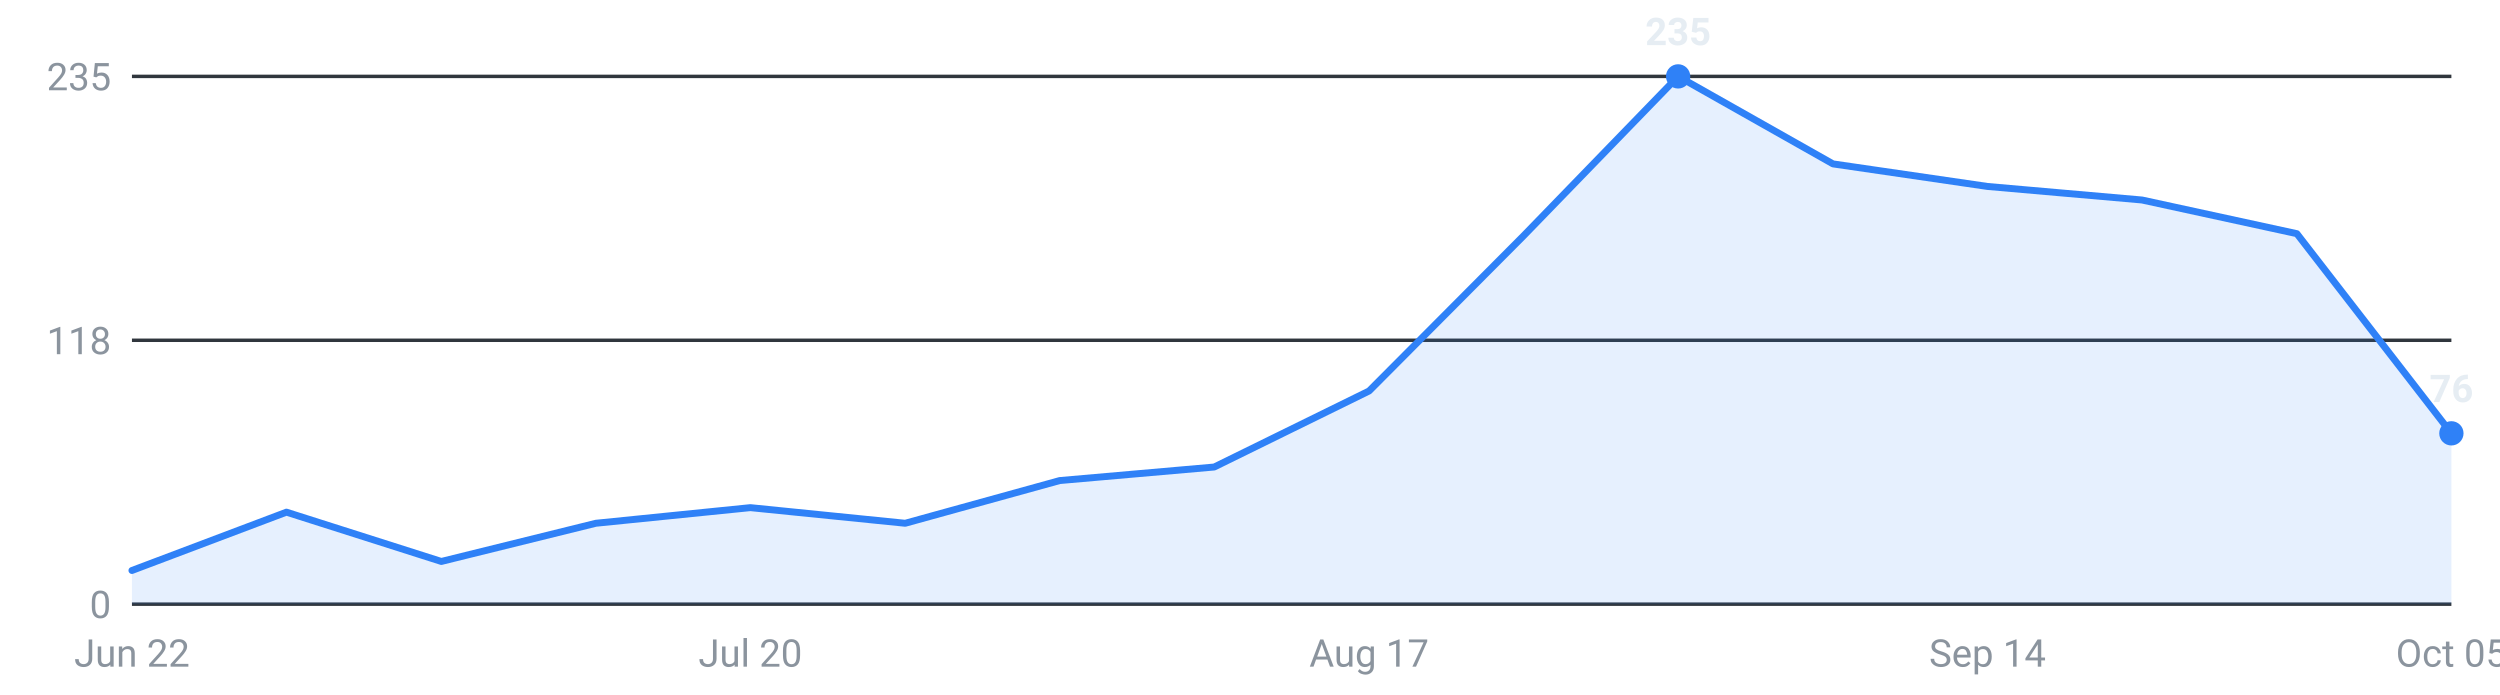
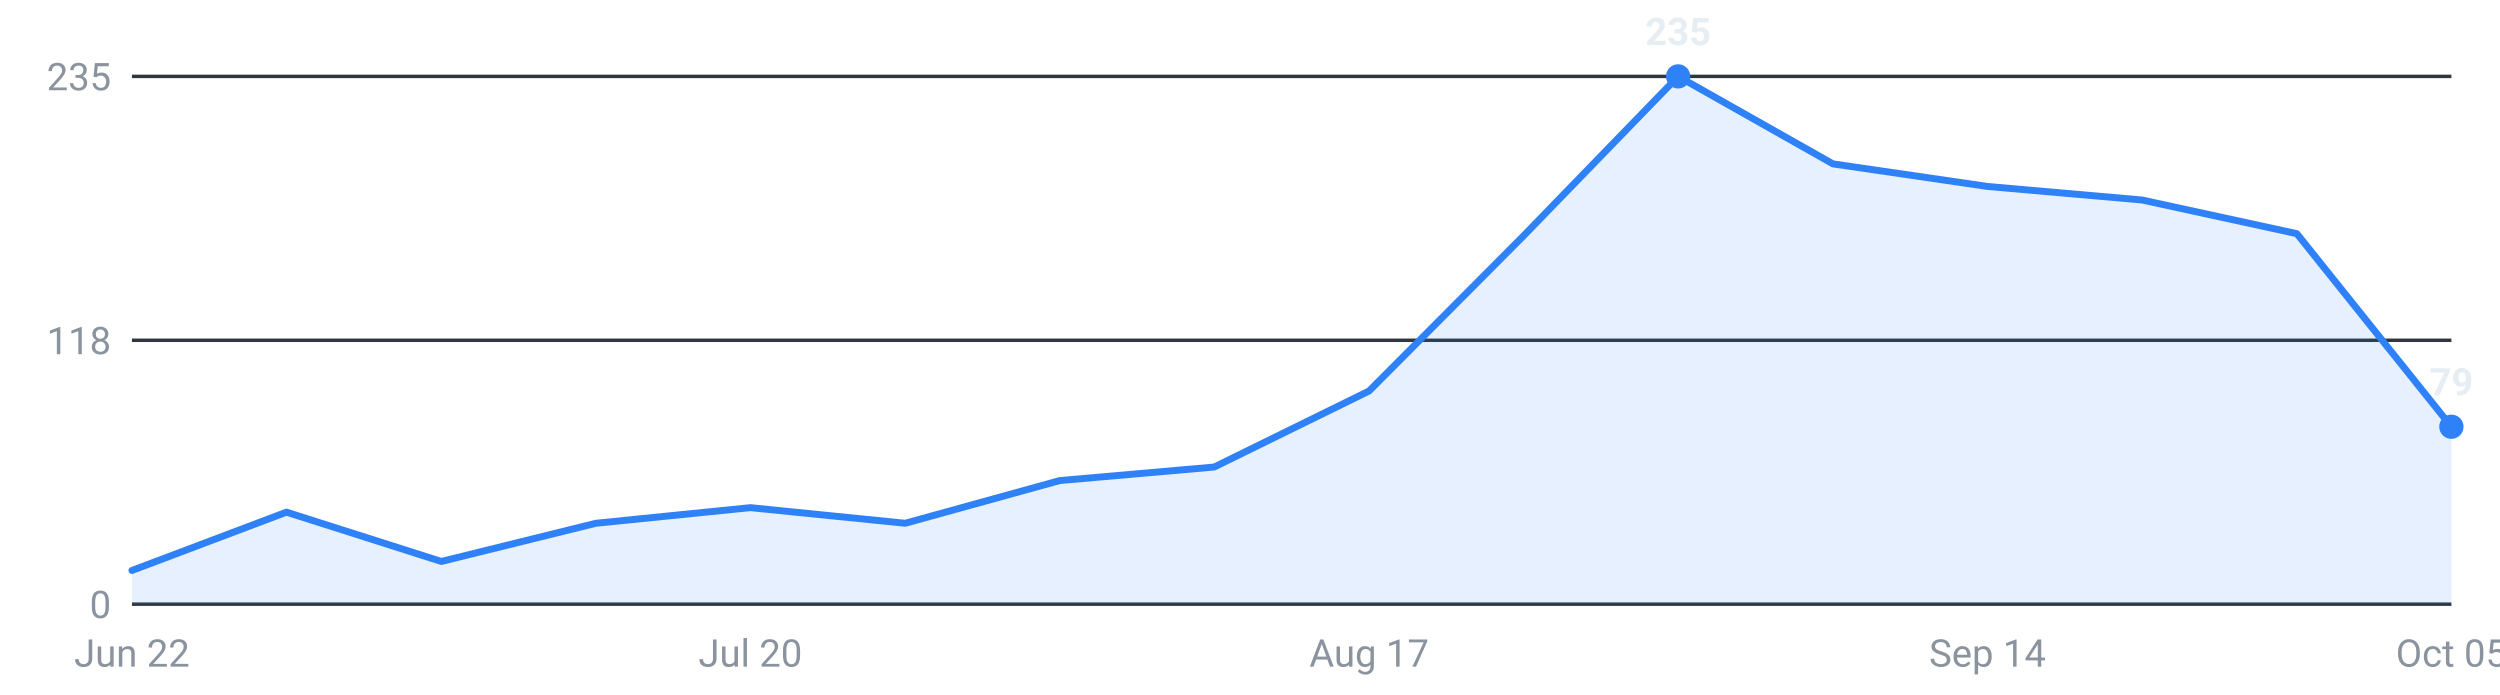
<svg xmlns="http://www.w3.org/2000/svg" viewBox="0 0 720 200" width="720" height="200" role="img" aria-label="Internships posted per week, last 16 weeks">
  <g font-family="-apple-system,Segoe UI,Roboto,sans-serif" font-size="11">
    <line x1="38" y1="174.0" x2="706" y2="174.0" stroke="#30363d" stroke-width="1" />
    <text x="32" y="178.0" text-anchor="end" fill="#8b949e">0</text>
    <line x1="38" y1="98.0" x2="706" y2="98.0" stroke="#30363d" stroke-width="1" />
    <text x="32" y="102.0" text-anchor="end" fill="#8b949e">118</text>
    <line x1="38" y1="22.0" x2="706" y2="22.0" stroke="#30363d" stroke-width="1" />
    <text x="32" y="26.0" text-anchor="end" fill="#8b949e">235</text>
-     <path d="M38.0,174 L38.0,164.3 L82.5,147.5 L127.1,161.7 L171.6,150.7 L216.1,146.2 L260.7,150.7 L305.2,138.4 L349.7,134.5 L394.3,112.6 L438.8,67.9 L483.3,22.0 L527.9,47.2 L572.4,53.7 L616.9,57.6 L661.5,67.3 L706.0,124.8 L706.0,174 Z" fill="#2f81f7" fill-opacity="0.12" />
-     <polyline points="38.0,164.3 82.5,147.5 127.1,161.7 171.6,150.7 216.1,146.2 260.7,150.7 305.2,138.4 349.7,134.5 394.3,112.6 438.8,67.9 483.3,22.0 527.9,47.2 572.4,53.7 616.9,57.6 661.5,67.3 706.0,124.8" fill="none" stroke="#2f81f7" stroke-width="2" stroke-linejoin="round" stroke-linecap="round" />
+     <path d="M38.0,174 L38.0,164.3 L82.5,147.5 L127.1,161.7 L171.6,150.7 L216.1,146.2 L260.7,150.7 L305.2,138.4 L349.7,134.5 L394.3,112.6 L438.8,67.9 L483.3,22.0 L527.9,47.2 L572.4,53.7 L616.9,57.6 L661.5,67.3 L706.0,122.9 L706.0,174 Z" fill="#2f81f7" fill-opacity="0.12" />
+     <polyline points="38.0,164.3 82.5,147.5 127.1,161.7 171.6,150.7 216.1,146.2 260.7,150.7 305.2,138.4 349.7,134.5 394.3,112.6 438.8,67.9 483.3,22.0 527.9,47.2 572.4,53.7 616.9,57.6 661.5,67.3 706.0,122.9" fill="none" stroke="#2f81f7" stroke-width="2" stroke-linejoin="round" stroke-linecap="round" />
    <circle cx="483.3" cy="22.0" r="3.5" fill="#2f81f7" />
    <text x="483.3" y="13.0" text-anchor="middle" fill="#e6edf3" font-weight="600">235</text>
-     <circle cx="706.0" cy="124.8" r="3.5" fill="#2f81f7" />
-     <text x="706.0" y="115.8" text-anchor="middle" fill="#e6edf3" font-weight="600">76</text>
+     <circle cx="706.0" cy="122.9" r="3.5" fill="#2f81f7" />
+     <text x="706.0" y="113.9" text-anchor="middle" fill="#e6edf3" font-weight="600">79</text>
    <text x="38.0" y="192" text-anchor="middle" fill="#8b949e">Jun 22</text>
    <text x="216.1" y="192" text-anchor="middle" fill="#8b949e">Jul 20</text>
    <text x="394.3" y="192" text-anchor="middle" fill="#8b949e">Aug 17</text>
    <text x="572.4" y="192" text-anchor="middle" fill="#8b949e">Sep 14</text>
    <text x="706.0" y="192" text-anchor="middle" fill="#8b949e">Oct 05</text>
  </g>
</svg>
